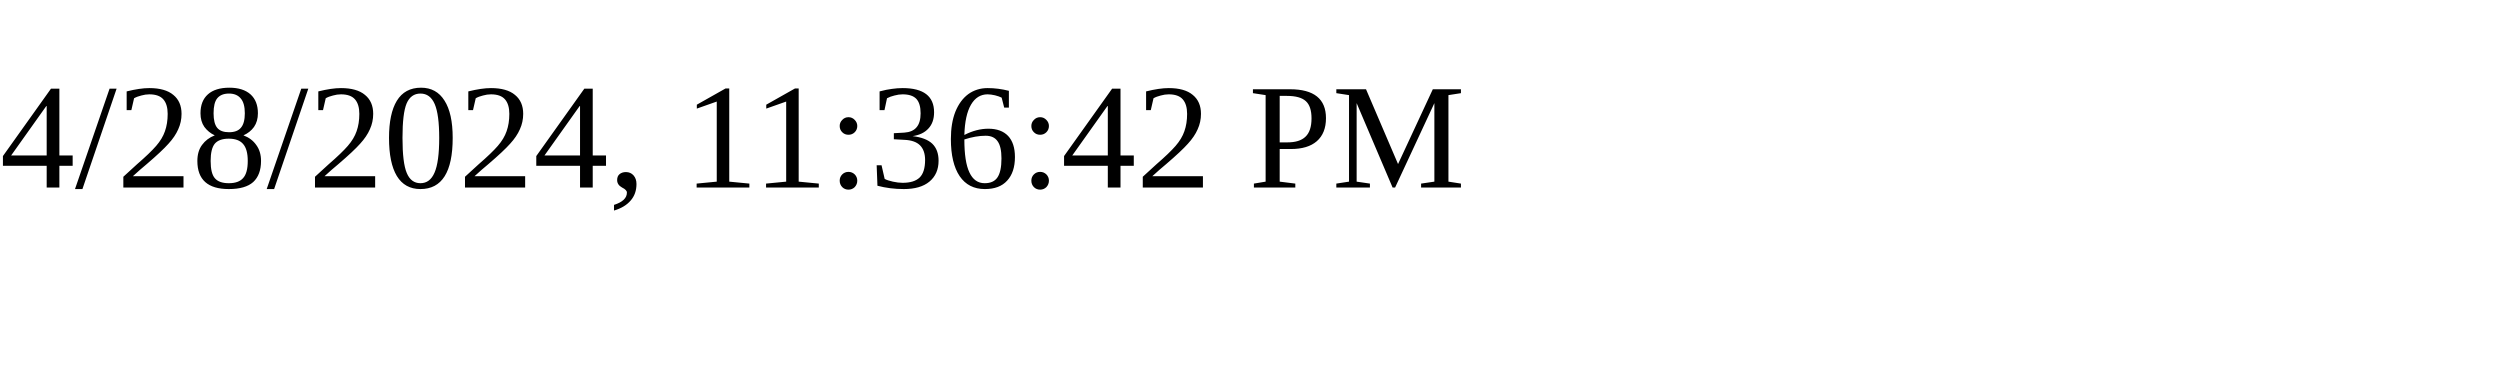
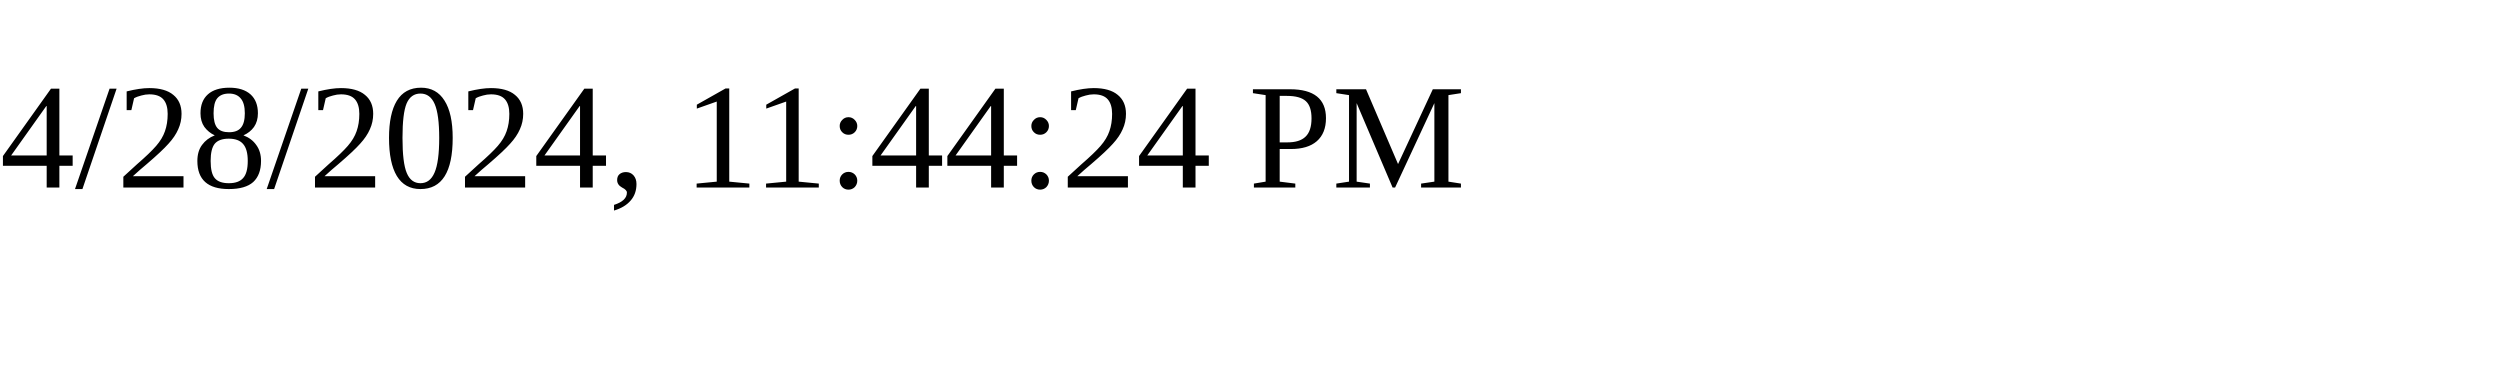
<svg xmlns="http://www.w3.org/2000/svg" height="30" width="200">
-   <text x="0" y="15">4/28/2024, 11:36:42 PM</text>
+   <text x="0" y="15">4/28/2024, 11:44:24 PM</text>
</svg>
